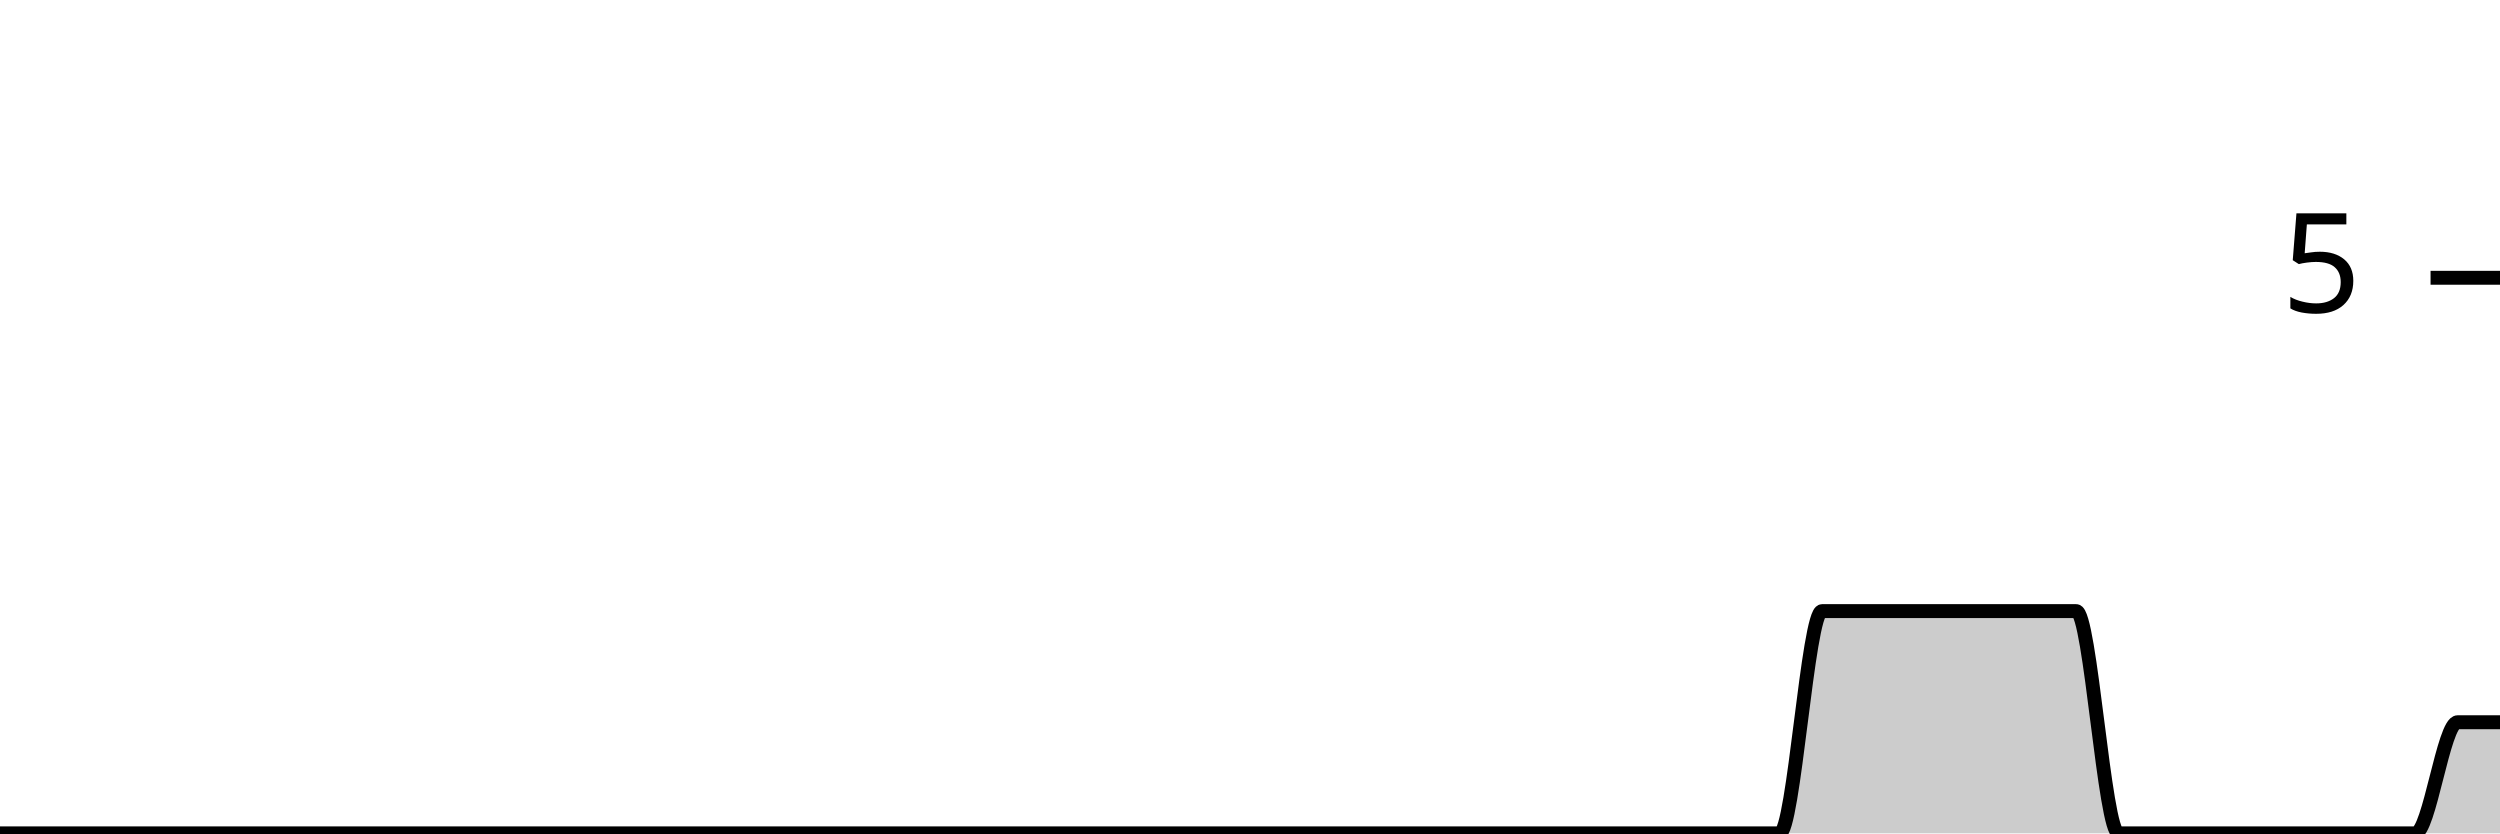
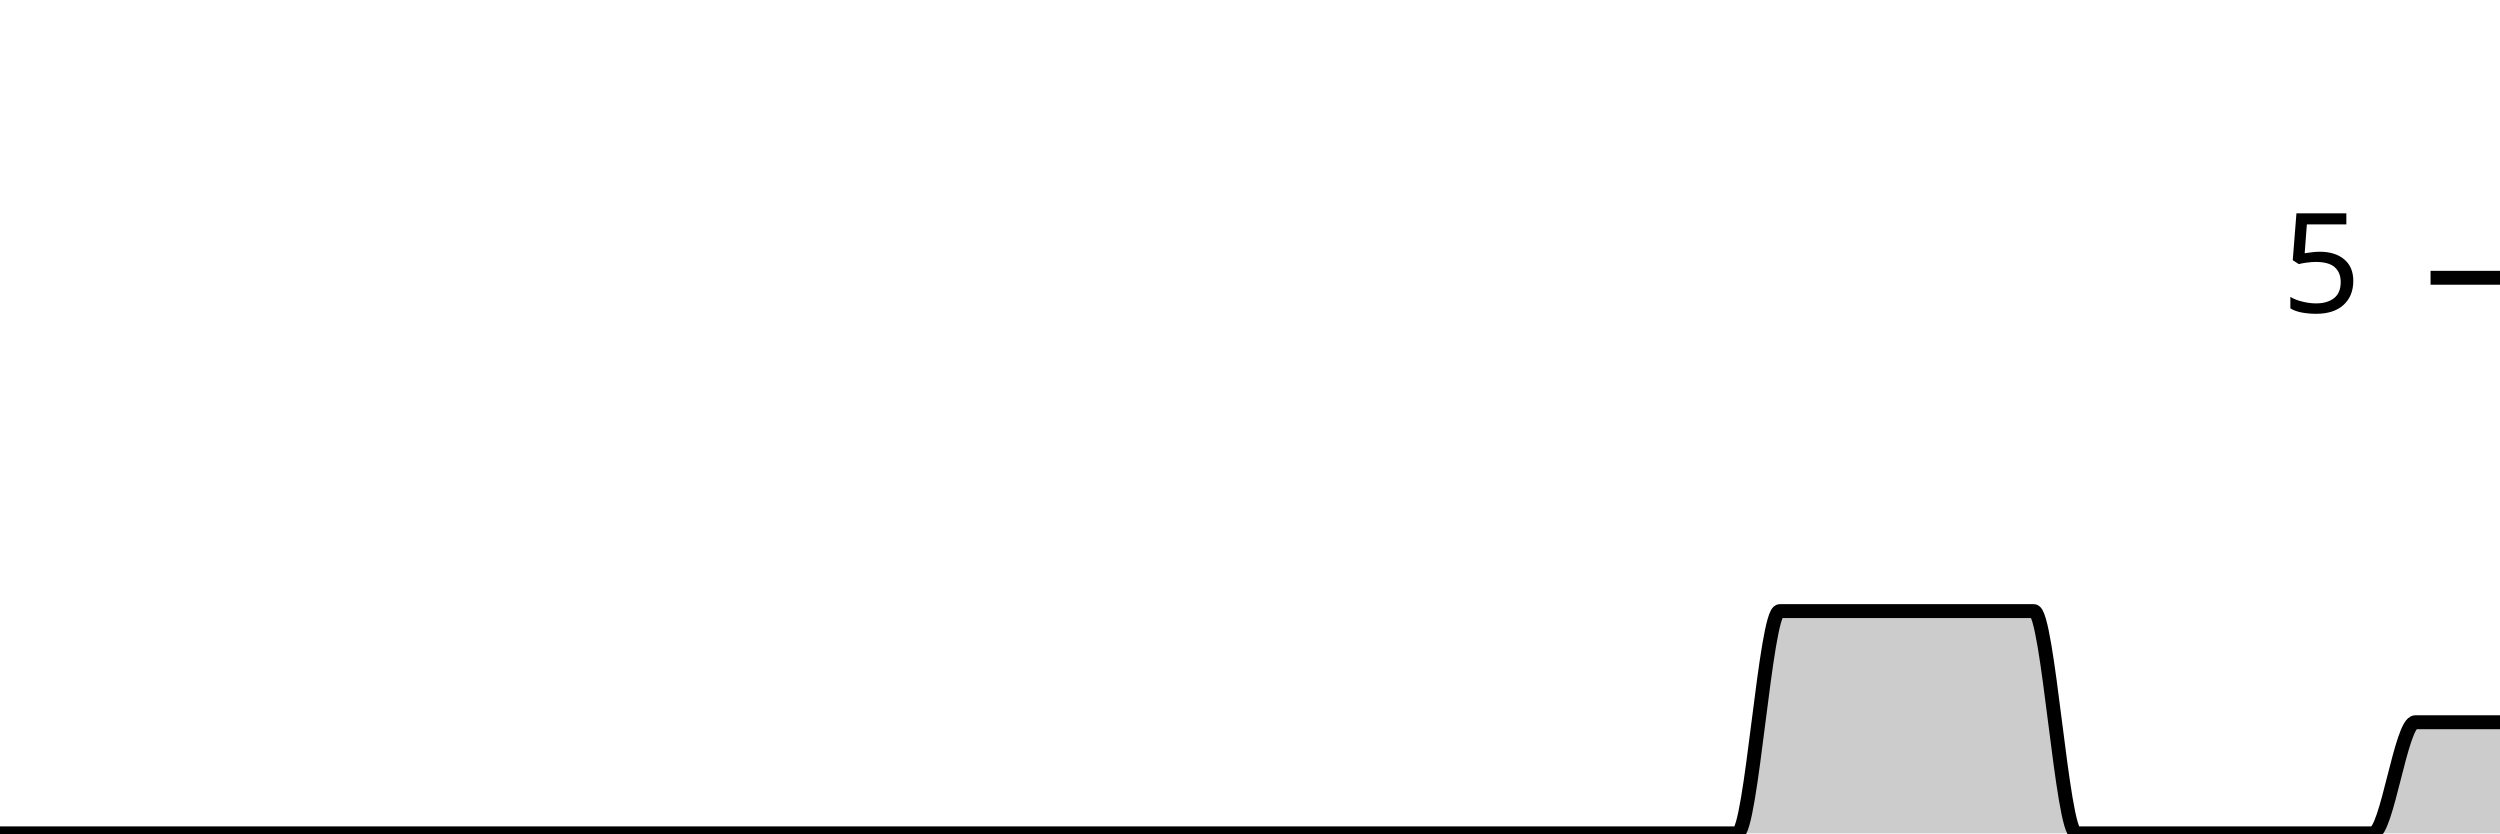
<svg xmlns="http://www.w3.org/2000/svg" viewBox="0 0 180 60">
  <g transform="translate(0,20)">
-     <path class="area" fill="rgba(0, 0, 0, 0.2)" d="M0,40C1.017,40,2.034,40,3.051,40C4.068,40,5.085,40,6.102,40C7.119,40,8.136,40,9.153,40C10.169,40,11.186,40,12.203,40C13.22,40,14.237,40,15.254,40C16.271,40,17.288,40,18.305,40C19.322,40,20.339,40,21.356,40C22.373,40,23.39,40,24.407,40C25.424,40,26.441,40,27.458,40C28.475,40,29.492,40,30.508,40C31.525,40,32.542,40,33.559,40C34.576,40,35.593,40,36.61,40C37.627,40,38.644,40,39.661,40C40.678,40,41.695,40,42.712,40C43.729,40,44.746,40,45.763,40C46.78,40,47.797,40,48.814,40C49.831,40,50.847,40,51.864,40C52.881,40,53.898,40,54.915,40C55.932,40,56.949,40,57.966,40C58.983,40,60,40,61.017,40C62.034,40,63.051,40,64.068,40C65.085,40,66.102,40,67.119,40C68.136,40,69.153,40,70.169,40C71.186,40,72.203,40,73.22,40C74.237,40,75.254,40,76.271,40C77.288,40,78.305,40,79.322,40C80.339,40,81.356,40,82.373,40C83.39,40,84.407,40,85.424,40C86.441,40,87.458,40,88.475,40C89.492,40,90.508,40,91.525,40C92.542,40,93.559,40,94.576,40C95.593,40,96.61,40,97.627,40C98.644,40,99.661,40,100.678,40C101.695,40,102.712,40,103.729,40C104.746,40,105.763,40,106.78,40C107.797,40,108.814,40,109.831,40C110.847,40,111.864,40,112.881,40C113.898,40,114.915,40,115.932,40C116.949,40,117.966,40,118.983,40C120,40,121.017,40,122.034,40C123.051,40,124.068,40,125.085,40C126.102,40,127.119,40,128.136,40C129.153,40,130.169,24,131.186,24C132.203,24,133.22,24,134.237,24C135.254,24,136.271,24,137.288,24C138.305,24,139.322,24,140.339,24C141.356,24,142.373,24,143.39,24C144.407,24,145.424,24,146.441,24C147.458,24,148.475,24,149.492,24C150.508,24,151.525,40,152.542,40C153.559,40,154.576,40,155.593,40C156.61,40,157.627,40,158.644,40C159.661,40,160.678,40,161.695,40C162.712,40,163.729,40,164.746,40C165.763,40,166.78,40,167.797,40C168.814,40,169.831,40,170.847,40C171.864,40,172.881,40,173.898,40C174.915,40,175.932,32,176.949,32C177.966,32,178.983,32,180,32L180,40C178.983,40,177.966,40,176.949,40C175.932,40,174.915,40,173.898,40C172.881,40,171.864,40,170.847,40C169.831,40,168.814,40,167.797,40C166.78,40,165.763,40,164.746,40C163.729,40,162.712,40,161.695,40C160.678,40,159.661,40,158.644,40C157.627,40,156.61,40,155.593,40C154.576,40,153.559,40,152.542,40C151.525,40,150.508,40,149.492,40C148.475,40,147.458,40,146.441,40C145.424,40,144.407,40,143.39,40C142.373,40,141.356,40,140.339,40C139.322,40,138.305,40,137.288,40C136.271,40,135.254,40,134.237,40C133.22,40,132.203,40,131.186,40C130.169,40,129.153,40,128.136,40C127.119,40,126.102,40,125.085,40C124.068,40,123.051,40,122.034,40C121.017,40,120,40,118.983,40C117.966,40,116.949,40,115.932,40C114.915,40,113.898,40,112.881,40C111.864,40,110.847,40,109.831,40C108.814,40,107.797,40,106.78,40C105.763,40,104.746,40,103.729,40C102.712,40,101.695,40,100.678,40C99.661,40,98.644,40,97.627,40C96.61,40,95.593,40,94.576,40C93.559,40,92.542,40,91.525,40C90.508,40,89.492,40,88.475,40C87.458,40,86.441,40,85.424,40C84.407,40,83.39,40,82.373,40C81.356,40,80.339,40,79.322,40C78.305,40,77.288,40,76.271,40C75.254,40,74.237,40,73.22,40C72.203,40,71.186,40,70.169,40C69.153,40,68.136,40,67.119,40C66.102,40,65.085,40,64.068,40C63.051,40,62.034,40,61.017,40C60,40,58.983,40,57.966,40C56.949,40,55.932,40,54.915,40C53.898,40,52.881,40,51.864,40C50.847,40,49.831,40,48.814,40C47.797,40,46.78,40,45.763,40C44.746,40,43.729,40,42.712,40C41.695,40,40.678,40,39.661,40C38.644,40,37.627,40,36.61,40C35.593,40,34.576,40,33.559,40C32.542,40,31.525,40,30.508,40C29.492,40,28.475,40,27.458,40C26.441,40,25.424,40,24.407,40C23.39,40,22.373,40,21.356,40C20.339,40,19.322,40,18.305,40C17.288,40,16.271,40,15.254,40C14.237,40,13.22,40,12.203,40C11.186,40,10.169,40,9.153,40C8.136,40,7.119,40,6.102,40C5.085,40,4.068,40,3.051,40C2.034,40,1.017,40,0,40Z" />
-     <path class="line" stroke="black" fill="none" d="M0,40C1.017,40,2.034,40,3.051,40C4.068,40,5.085,40,6.102,40C7.119,40,8.136,40,9.153,40C10.169,40,11.186,40,12.203,40C13.22,40,14.237,40,15.254,40C16.271,40,17.288,40,18.305,40C19.322,40,20.339,40,21.356,40C22.373,40,23.39,40,24.407,40C25.424,40,26.441,40,27.458,40C28.475,40,29.492,40,30.508,40C31.525,40,32.542,40,33.559,40C34.576,40,35.593,40,36.61,40C37.627,40,38.644,40,39.661,40C40.678,40,41.695,40,42.712,40C43.729,40,44.746,40,45.763,40C46.78,40,47.797,40,48.814,40C49.831,40,50.847,40,51.864,40C52.881,40,53.898,40,54.915,40C55.932,40,56.949,40,57.966,40C58.983,40,60,40,61.017,40C62.034,40,63.051,40,64.068,40C65.085,40,66.102,40,67.119,40C68.136,40,69.153,40,70.169,40C71.186,40,72.203,40,73.22,40C74.237,40,75.254,40,76.271,40C77.288,40,78.305,40,79.322,40C80.339,40,81.356,40,82.373,40C83.39,40,84.407,40,85.424,40C86.441,40,87.458,40,88.475,40C89.492,40,90.508,40,91.525,40C92.542,40,93.559,40,94.576,40C95.593,40,96.61,40,97.627,40C98.644,40,99.661,40,100.678,40C101.695,40,102.712,40,103.729,40C104.746,40,105.763,40,106.78,40C107.797,40,108.814,40,109.831,40C110.847,40,111.864,40,112.881,40C113.898,40,114.915,40,115.932,40C116.949,40,117.966,40,118.983,40C120,40,121.017,40,122.034,40C123.051,40,124.068,40,125.085,40C126.102,40,127.119,40,128.136,40C129.153,40,130.169,24,131.186,24C132.203,24,133.22,24,134.237,24C135.254,24,136.271,24,137.288,24C138.305,24,139.322,24,140.339,24C141.356,24,142.373,24,143.39,24C144.407,24,145.424,24,146.441,24C147.458,24,148.475,24,149.492,24C150.508,24,151.525,40,152.542,40C153.559,40,154.576,40,155.593,40C156.61,40,157.627,40,158.644,40C159.661,40,160.678,40,161.695,40C162.712,40,163.729,40,164.746,40C165.763,40,166.78,40,167.797,40C168.814,40,169.831,40,170.847,40C171.864,40,172.881,40,173.898,40C174.915,40,175.932,32,176.949,32C177.966,32,178.983,32,180,32" />
+     <path class="area" fill="rgba(0, 0, 0, 0.2)" d="M0,40C1.017,40,2.034,40,3.051,40C4.068,40,5.085,40,6.102,40C7.119,40,8.136,40,9.153,40C10.169,40,11.186,40,12.203,40C13.22,40,14.237,40,15.254,40C16.271,40,17.288,40,18.305,40C19.322,40,20.339,40,21.356,40C22.373,40,23.39,40,24.407,40C25.424,40,26.441,40,27.458,40C28.475,40,29.492,40,30.508,40C31.525,40,32.542,40,33.559,40C34.576,40,35.593,40,36.61,40C37.627,40,38.644,40,39.661,40C40.678,40,41.695,40,42.712,40C43.729,40,44.746,40,45.763,40C46.78,40,47.797,40,48.814,40C49.831,40,50.847,40,51.864,40C52.881,40,53.898,40,54.915,40C55.932,40,56.949,40,57.966,40C58.983,40,60,40,61.017,40C62.034,40,63.051,40,64.068,40C65.085,40,66.102,40,67.119,40C68.136,40,69.153,40,70.169,40C71.186,40,72.203,40,73.22,40C74.237,40,75.254,40,76.271,40C77.288,40,78.305,40,79.322,40C80.339,40,81.356,40,82.373,40C83.39,40,84.407,40,85.424,40C86.441,40,87.458,40,88.475,40C89.492,40,90.508,40,91.525,40C92.542,40,93.559,40,94.576,40C95.593,40,96.61,40,97.627,40C98.644,40,99.661,40,100.678,40C101.695,40,102.712,40,103.729,40C104.746,40,105.763,40,106.78,40C107.797,40,108.814,40,109.831,40C110.847,40,111.864,40,112.881,40C113.898,40,114.915,40,115.932,40C116.949,40,117.966,40,118.983,40C120,40,121.017,40,122.034,40C123.051,40,124.068,40,125.085,40C126.102,40,127.119,24,128.136,24C129.153,24,130.169,24,131.186,24C132.203,24,133.22,24,134.237,24C135.254,24,136.271,24,137.288,24C138.305,24,139.322,24,140.339,24C141.356,24,142.373,24,143.39,24C144.407,24,145.424,24,146.441,24C147.458,24,148.475,40,149.492,40C150.508,40,151.525,40,152.542,40C153.559,40,154.576,40,155.593,40C156.61,40,157.627,40,158.644,40C159.661,40,160.678,40,161.695,40C162.712,40,163.729,40,164.746,40C165.763,40,166.78,40,167.797,40C168.814,40,169.831,40,170.847,40C171.864,40,172.881,32,173.898,32C174.915,32,175.932,32,176.949,32C177.966,32,178.983,32,180,32L180,40C178.983,40,177.966,40,176.949,40C175.932,40,174.915,40,173.898,40C172.881,40,171.864,40,170.847,40C169.831,40,168.814,40,167.797,40C166.78,40,165.763,40,164.746,40C163.729,40,162.712,40,161.695,40C160.678,40,159.661,40,158.644,40C157.627,40,156.61,40,155.593,40C154.576,40,153.559,40,152.542,40C151.525,40,150.508,40,149.492,40C148.475,40,147.458,40,146.441,40C145.424,40,144.407,40,143.39,40C142.373,40,141.356,40,140.339,40C139.322,40,138.305,40,137.288,40C136.271,40,135.254,40,134.237,40C133.22,40,132.203,40,131.186,40C130.169,40,129.153,40,128.136,40C127.119,40,126.102,40,125.085,40C124.068,40,123.051,40,122.034,40C121.017,40,120,40,118.983,40C117.966,40,116.949,40,115.932,40C114.915,40,113.898,40,112.881,40C111.864,40,110.847,40,109.831,40C108.814,40,107.797,40,106.78,40C105.763,40,104.746,40,103.729,40C102.712,40,101.695,40,100.678,40C99.661,40,98.644,40,97.627,40C96.61,40,95.593,40,94.576,40C93.559,40,92.542,40,91.525,40C90.508,40,89.492,40,88.475,40C87.458,40,86.441,40,85.424,40C84.407,40,83.39,40,82.373,40C81.356,40,80.339,40,79.322,40C78.305,40,77.288,40,76.271,40C75.254,40,74.237,40,73.22,40C72.203,40,71.186,40,70.169,40C69.153,40,68.136,40,67.119,40C66.102,40,65.085,40,64.068,40C63.051,40,62.034,40,61.017,40C60,40,58.983,40,57.966,40C56.949,40,55.932,40,54.915,40C53.898,40,52.881,40,51.864,40C50.847,40,49.831,40,48.814,40C47.797,40,46.78,40,45.763,40C44.746,40,43.729,40,42.712,40C41.695,40,40.678,40,39.661,40C38.644,40,37.627,40,36.61,40C35.593,40,34.576,40,33.559,40C32.542,40,31.525,40,30.508,40C29.492,40,28.475,40,27.458,40C26.441,40,25.424,40,24.407,40C23.39,40,22.373,40,21.356,40C20.339,40,19.322,40,18.305,40C17.288,40,16.271,40,15.254,40C14.237,40,13.22,40,12.203,40C11.186,40,10.169,40,9.153,40C8.136,40,7.119,40,6.102,40C5.085,40,4.068,40,3.051,40C2.034,40,1.017,40,0,40Z" />
+     <path class="line" stroke="black" fill="none" d="M0,40C1.017,40,2.034,40,3.051,40C4.068,40,5.085,40,6.102,40C7.119,40,8.136,40,9.153,40C10.169,40,11.186,40,12.203,40C13.22,40,14.237,40,15.254,40C16.271,40,17.288,40,18.305,40C19.322,40,20.339,40,21.356,40C22.373,40,23.39,40,24.407,40C25.424,40,26.441,40,27.458,40C28.475,40,29.492,40,30.508,40C31.525,40,32.542,40,33.559,40C34.576,40,35.593,40,36.61,40C37.627,40,38.644,40,39.661,40C40.678,40,41.695,40,42.712,40C43.729,40,44.746,40,45.763,40C46.78,40,47.797,40,48.814,40C49.831,40,50.847,40,51.864,40C52.881,40,53.898,40,54.915,40C55.932,40,56.949,40,57.966,40C58.983,40,60,40,61.017,40C62.034,40,63.051,40,64.068,40C65.085,40,66.102,40,67.119,40C68.136,40,69.153,40,70.169,40C71.186,40,72.203,40,73.22,40C74.237,40,75.254,40,76.271,40C77.288,40,78.305,40,79.322,40C80.339,40,81.356,40,82.373,40C83.39,40,84.407,40,85.424,40C86.441,40,87.458,40,88.475,40C89.492,40,90.508,40,91.525,40C92.542,40,93.559,40,94.576,40C95.593,40,96.61,40,97.627,40C98.644,40,99.661,40,100.678,40C101.695,40,102.712,40,103.729,40C104.746,40,105.763,40,106.78,40C107.797,40,108.814,40,109.831,40C110.847,40,111.864,40,112.881,40C113.898,40,114.915,40,115.932,40C116.949,40,117.966,40,118.983,40C120,40,121.017,40,122.034,40C123.051,40,124.068,40,125.085,40C126.102,40,127.119,24,128.136,24C129.153,24,130.169,24,131.186,24C132.203,24,133.22,24,134.237,24C135.254,24,136.271,24,137.288,24C138.305,24,139.322,24,140.339,24C141.356,24,142.373,24,143.39,24C144.407,24,145.424,24,146.441,24C147.458,24,148.475,40,149.492,40C150.508,40,151.525,40,152.542,40C153.559,40,154.576,40,155.593,40C156.61,40,157.627,40,158.644,40C159.661,40,160.678,40,161.695,40C162.712,40,163.729,40,164.746,40C165.763,40,166.78,40,167.797,40C168.814,40,169.831,40,170.847,40C171.864,40,172.881,32,173.898,32C174.915,32,175.932,32,176.949,32C177.966,32,178.983,32,180,32" />
    <path class="axis-ceiling" stroke-width="1" stroke="black" fill="none" d="M175,0L180,0" />
    <text class="axis-ceiling-label" font-family="sans-serif" text-anchor="end" font-size="10px" x="170" y="2.5">5</text>
  </g>
</svg>
